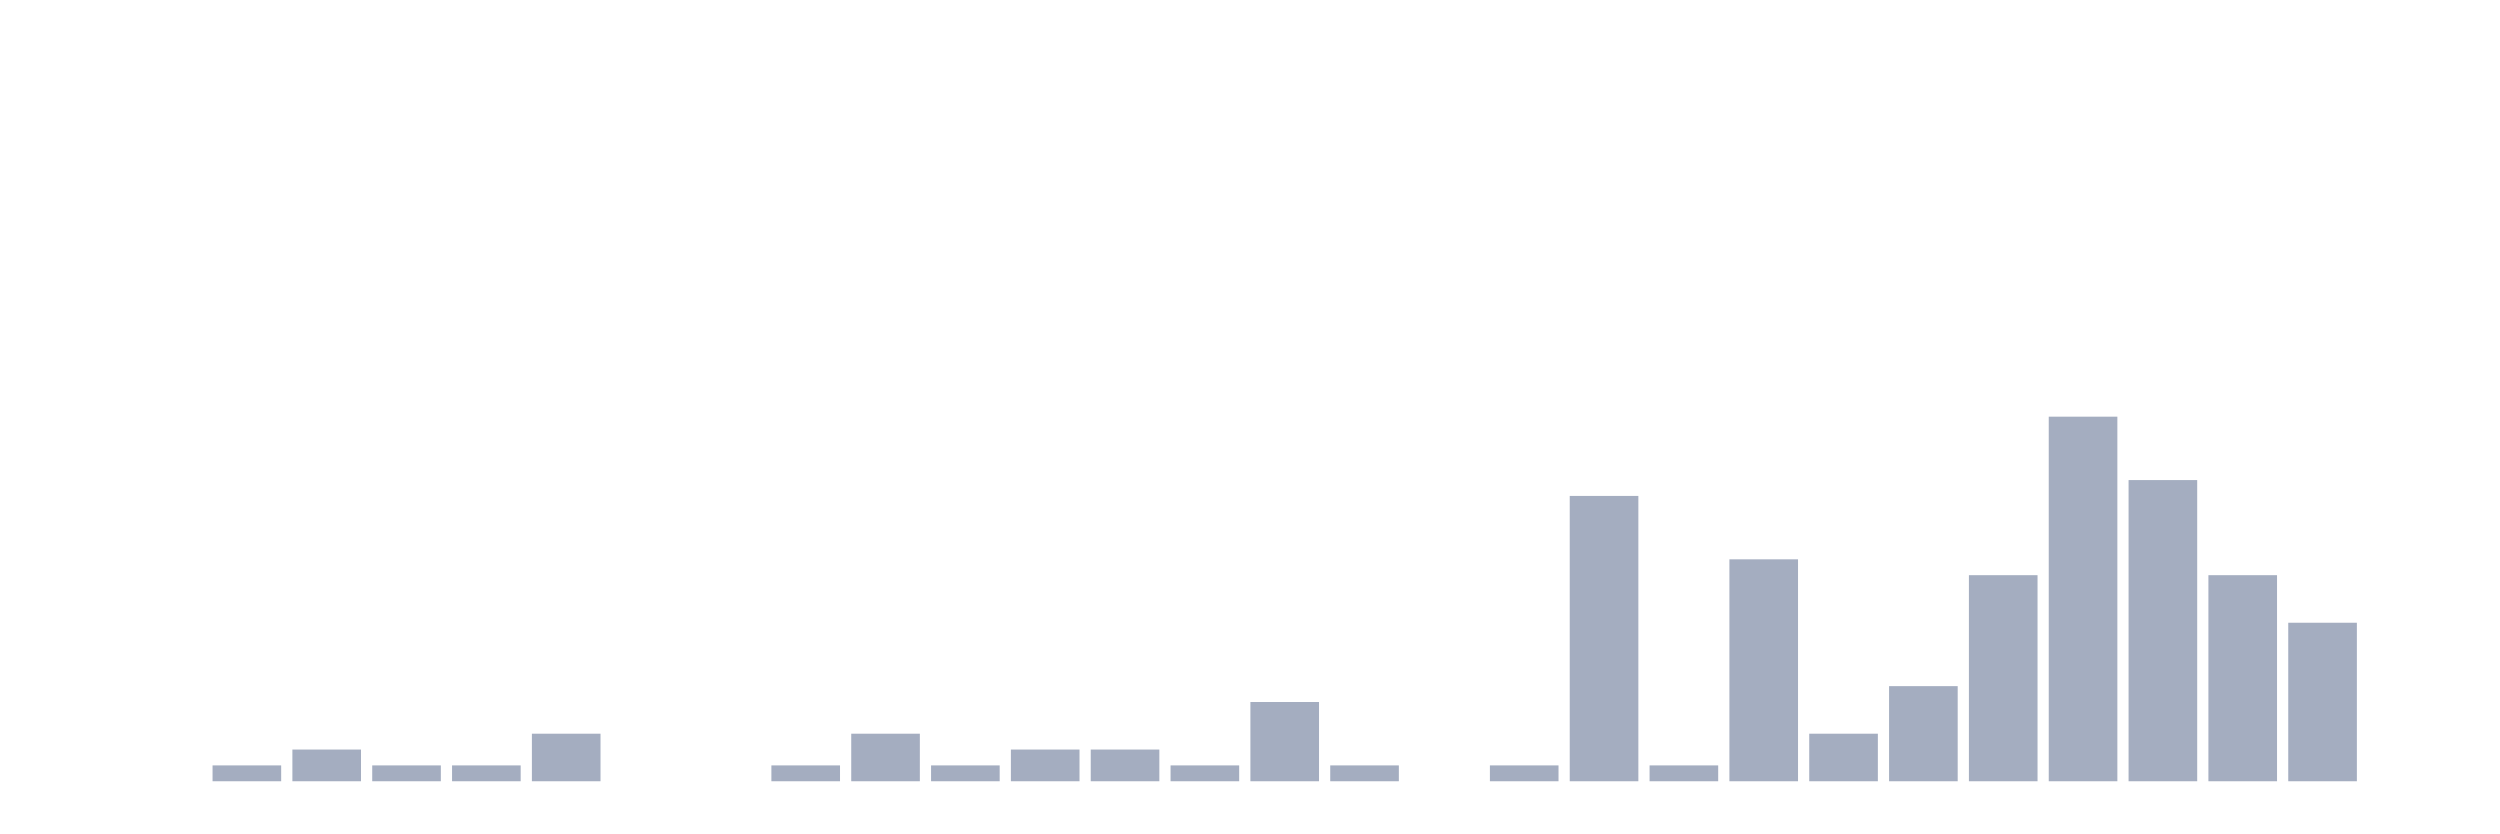
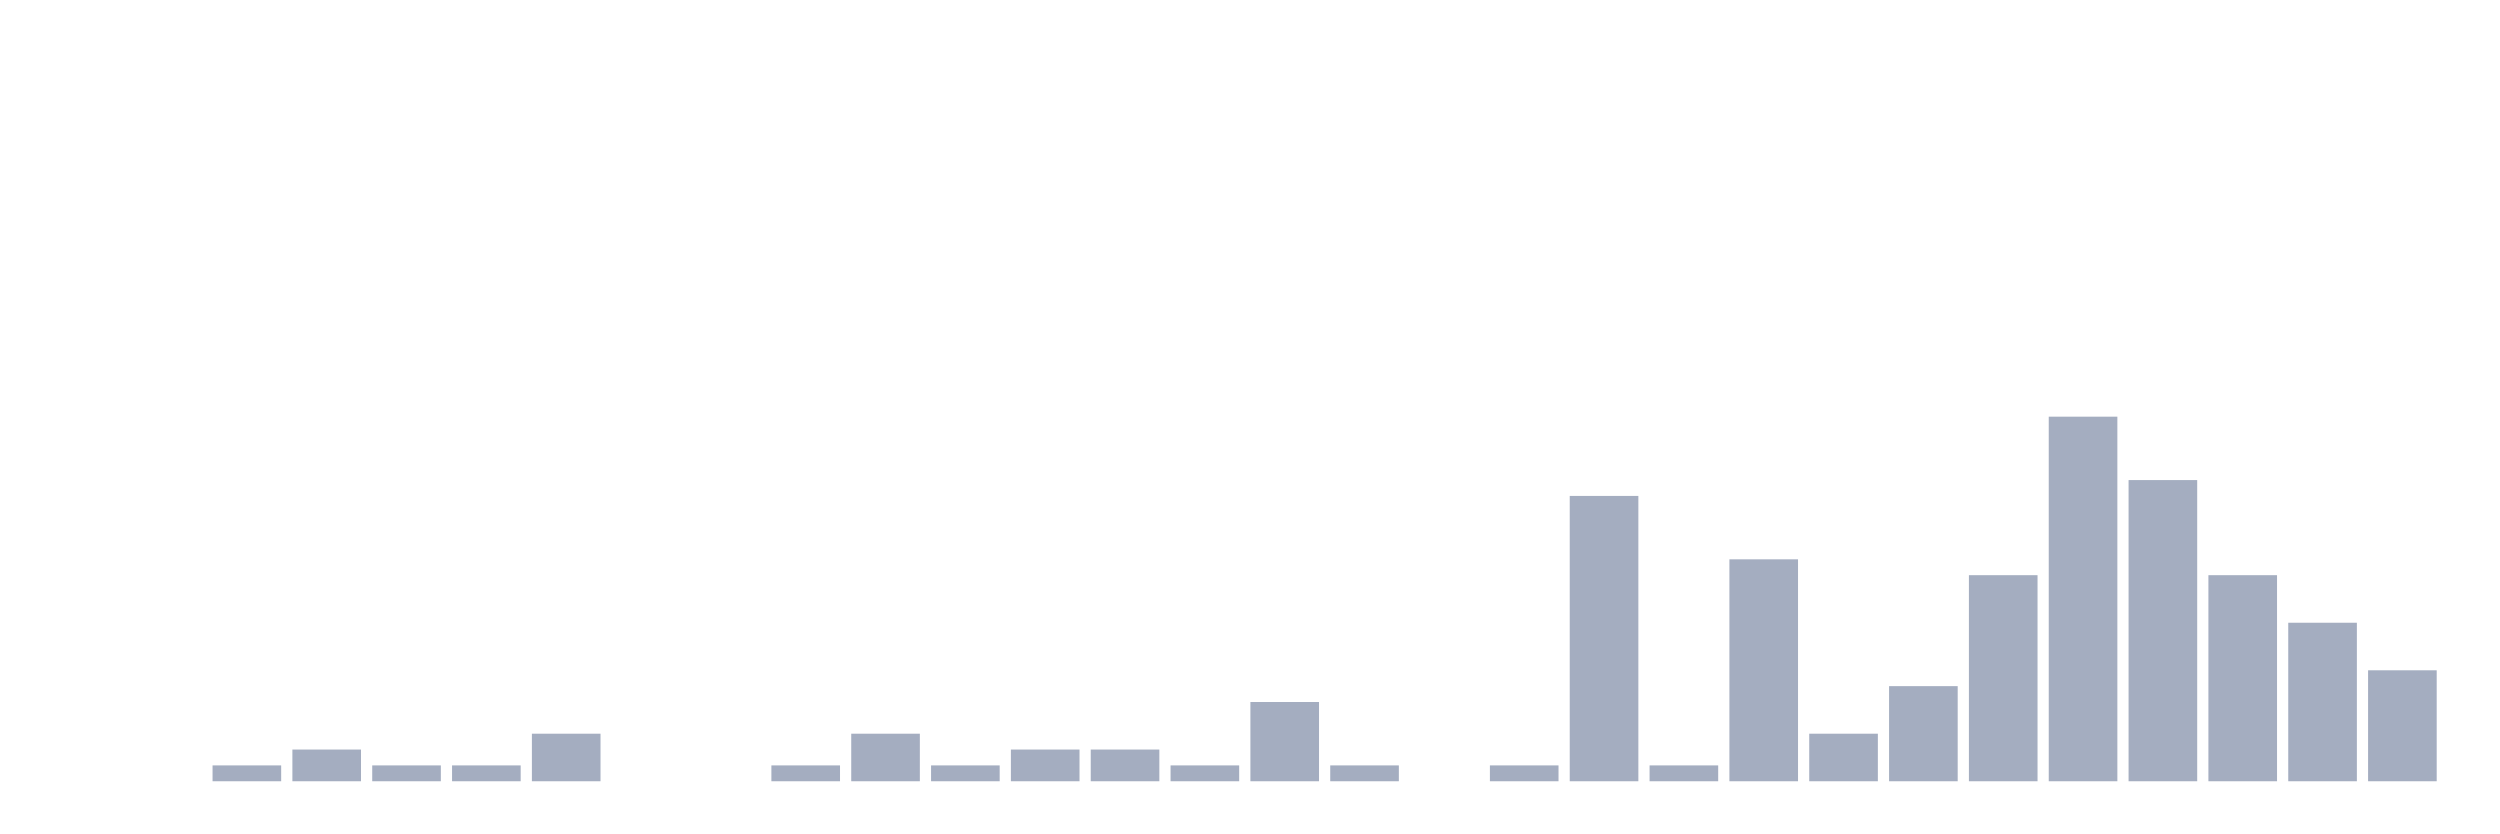
<svg xmlns="http://www.w3.org/2000/svg" viewBox="0 0 480 160">
  <g transform="translate(10,10)">
    <rect class="bar" x="0.153" width="13.175" y="140" height="0" fill="rgb(164,173,192)" />
    <rect class="bar" x="15.482" width="13.175" y="140" height="0" fill="rgb(164,173,192)" />
    <rect class="bar" x="30.81" width="13.175" y="136.957" height="3.043" fill="rgb(164,173,192)" />
    <rect class="bar" x="46.138" width="13.175" y="133.913" height="6.087" fill="rgb(164,173,192)" />
    <rect class="bar" x="61.466" width="13.175" y="136.957" height="3.043" fill="rgb(164,173,192)" />
    <rect class="bar" x="76.794" width="13.175" y="136.957" height="3.043" fill="rgb(164,173,192)" />
    <rect class="bar" x="92.123" width="13.175" y="130.87" height="9.13" fill="rgb(164,173,192)" />
    <rect class="bar" x="107.451" width="13.175" y="140" height="0" fill="rgb(164,173,192)" />
    <rect class="bar" x="122.779" width="13.175" y="140" height="0" fill="rgb(164,173,192)" />
    <rect class="bar" x="138.107" width="13.175" y="136.957" height="3.043" fill="rgb(164,173,192)" />
    <rect class="bar" x="153.436" width="13.175" y="130.87" height="9.13" fill="rgb(164,173,192)" />
    <rect class="bar" x="168.764" width="13.175" y="136.957" height="3.043" fill="rgb(164,173,192)" />
    <rect class="bar" x="184.092" width="13.175" y="133.913" height="6.087" fill="rgb(164,173,192)" />
    <rect class="bar" x="199.42" width="13.175" y="133.913" height="6.087" fill="rgb(164,173,192)" />
    <rect class="bar" x="214.748" width="13.175" y="136.957" height="3.043" fill="rgb(164,173,192)" />
    <rect class="bar" x="230.077" width="13.175" y="124.783" height="15.217" fill="rgb(164,173,192)" />
    <rect class="bar" x="245.405" width="13.175" y="136.957" height="3.043" fill="rgb(164,173,192)" />
    <rect class="bar" x="260.733" width="13.175" y="140" height="0" fill="rgb(164,173,192)" />
    <rect class="bar" x="276.061" width="13.175" y="136.957" height="3.043" fill="rgb(164,173,192)" />
    <rect class="bar" x="291.39" width="13.175" y="85.217" height="54.783" fill="rgb(164,173,192)" />
    <rect class="bar" x="306.718" width="13.175" y="136.957" height="3.043" fill="rgb(164,173,192)" />
    <rect class="bar" x="322.046" width="13.175" y="97.391" height="42.609" fill="rgb(164,173,192)" />
    <rect class="bar" x="337.374" width="13.175" y="130.87" height="9.13" fill="rgb(164,173,192)" />
    <rect class="bar" x="352.702" width="13.175" y="121.739" height="18.261" fill="rgb(164,173,192)" />
    <rect class="bar" x="368.031" width="13.175" y="100.435" height="39.565" fill="rgb(164,173,192)" />
    <rect class="bar" x="383.359" width="13.175" y="70" height="70" fill="rgb(164,173,192)" />
    <rect class="bar" x="398.687" width="13.175" y="82.174" height="57.826" fill="rgb(164,173,192)" />
    <rect class="bar" x="414.015" width="13.175" y="100.435" height="39.565" fill="rgb(164,173,192)" />
    <rect class="bar" x="429.344" width="13.175" y="109.565" height="30.435" fill="rgb(164,173,192)" />
-     <rect class="bar" x="444.672" width="13.175" y="140" height="0" fill="rgb(164,173,192)" />
+     <rect class="bar" x="444.672" width="13.175" y="118.696" height="21.304" fill="rgb(164,173,192)" />
  </g>
</svg>
